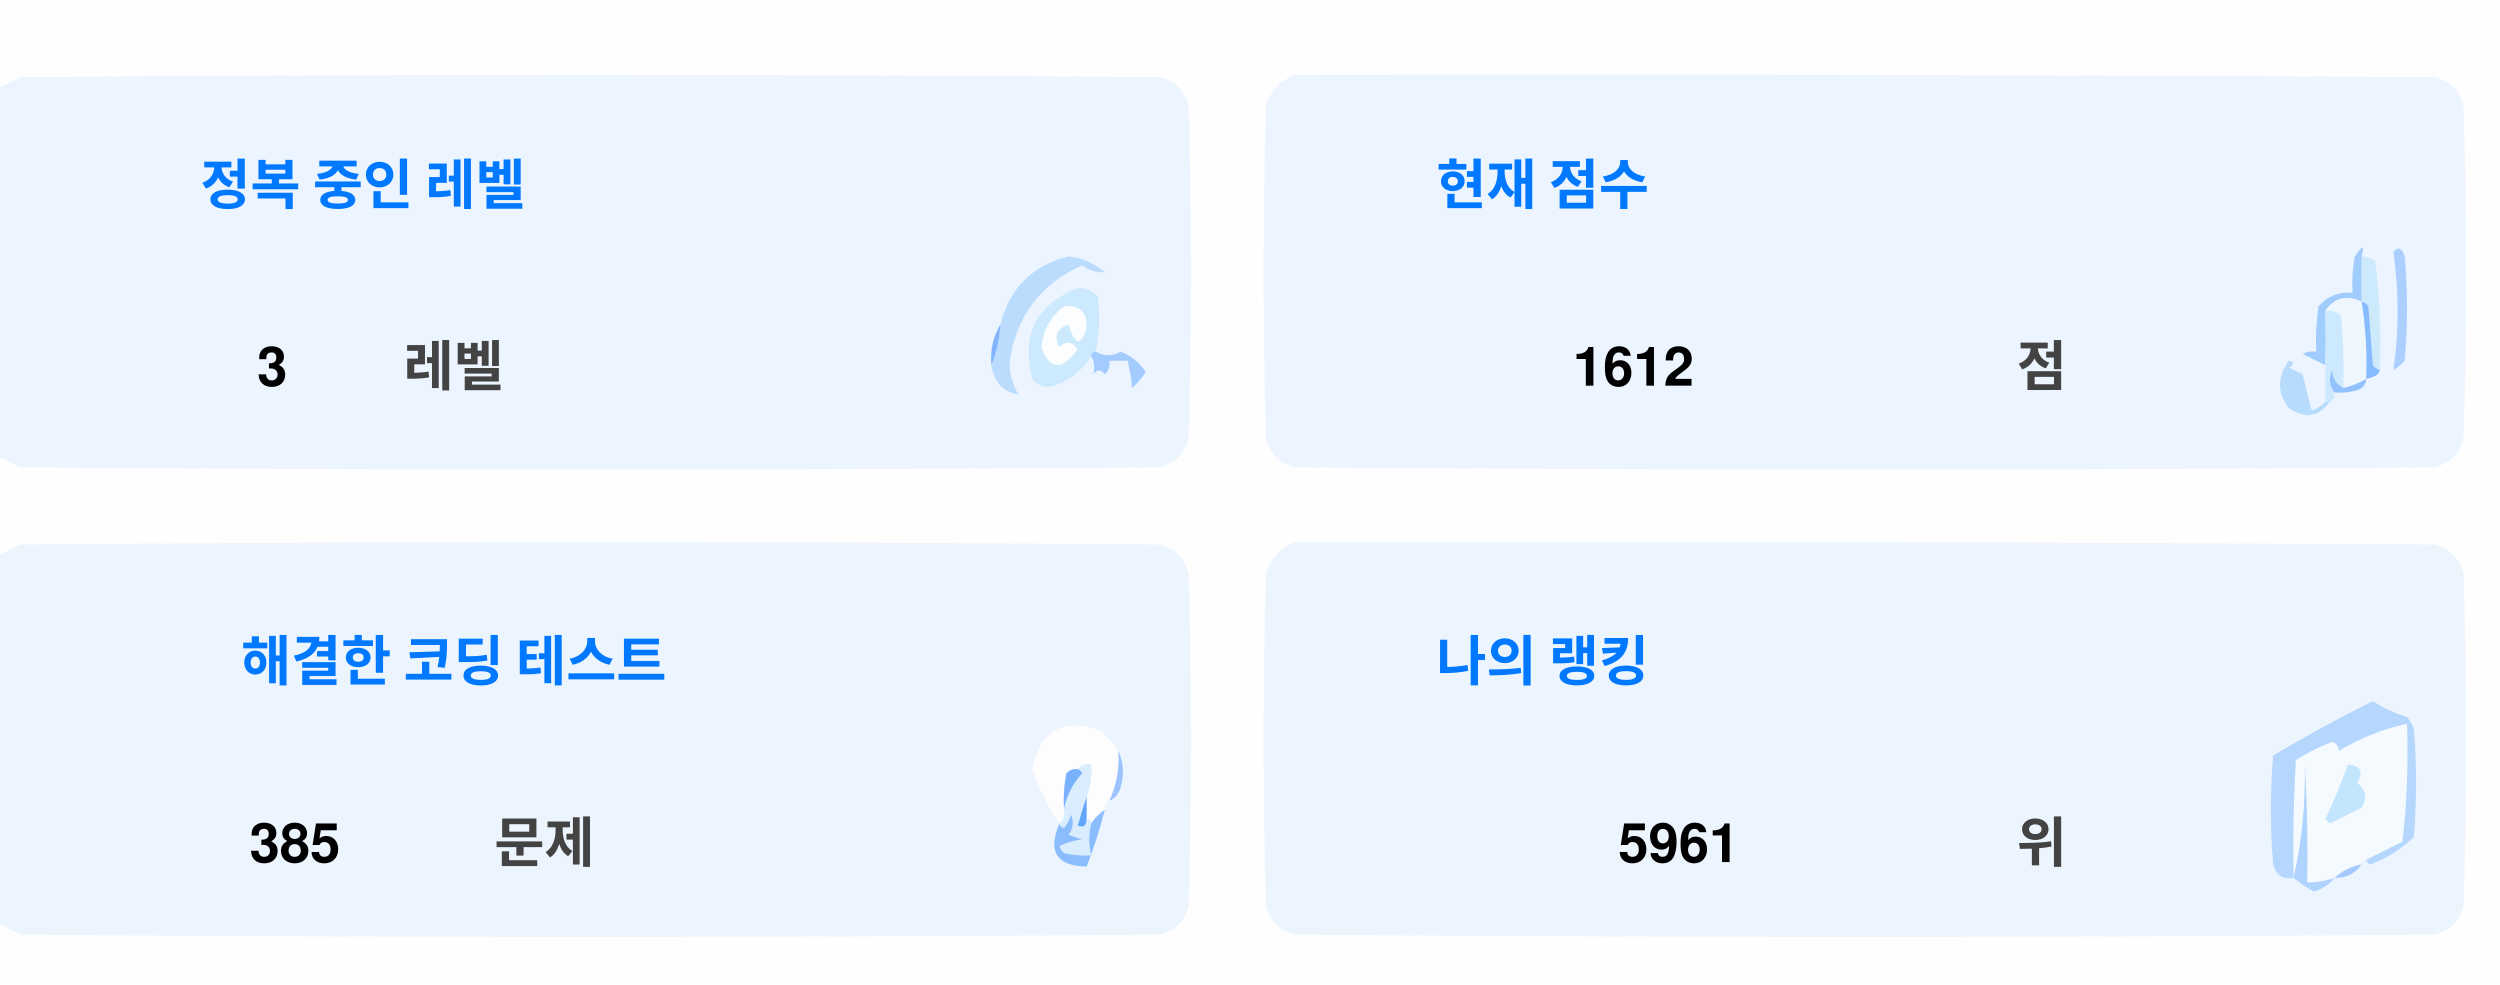
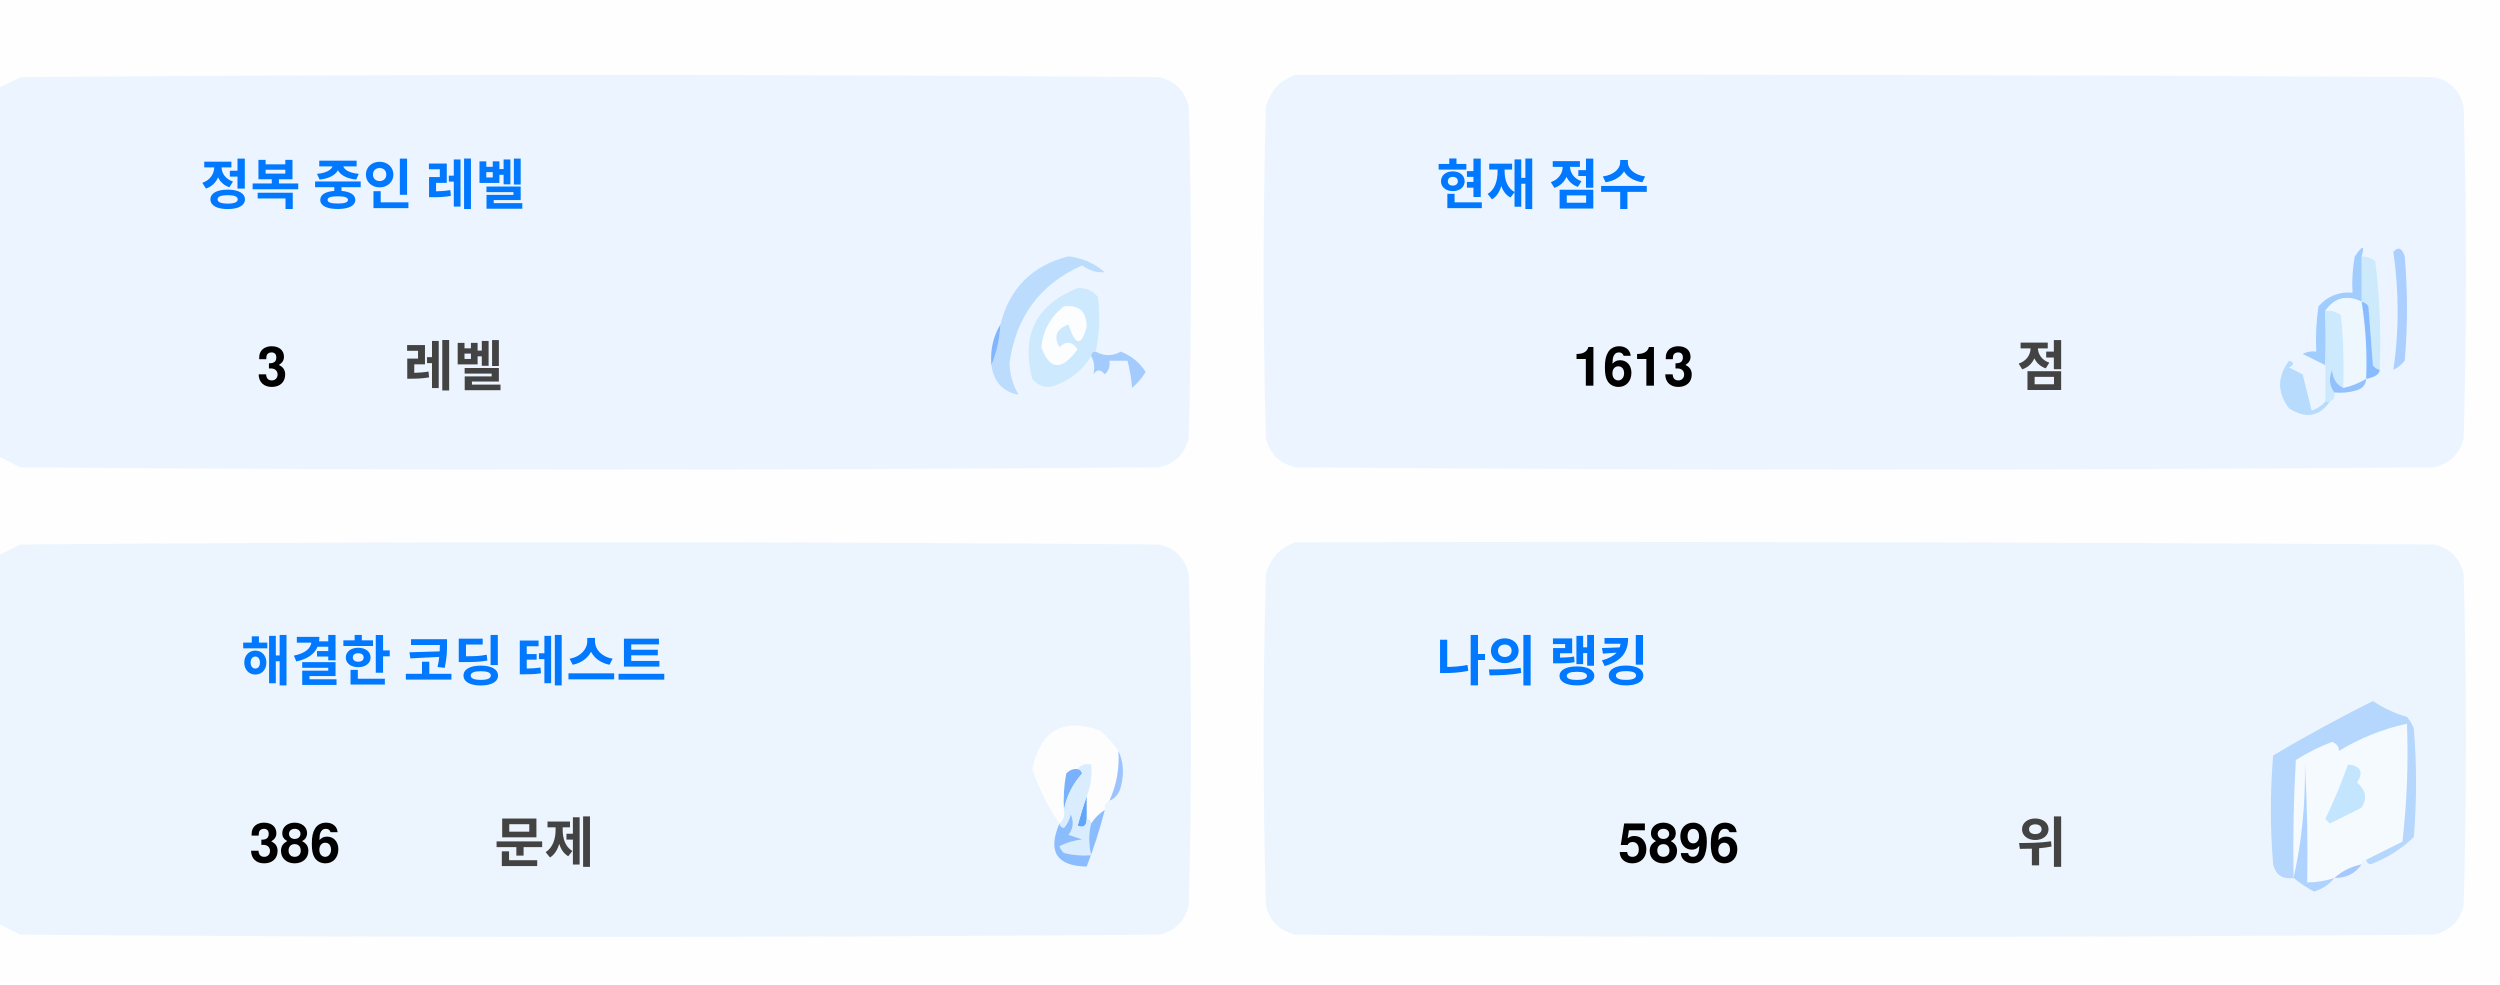
<svg xmlns="http://www.w3.org/2000/svg" version="1.1" width="551px" height="217px" style="shape-rendering:geometricPrecision; text-rendering:geometricPrecision; image-rendering:optimizeQuality; fill-rule:evenodd; clip-rule:evenodd">
  <style>.title {fill: #434343;font-size: 1rem;line-height: 1.5rem;font-weight: bold;font-family: -apple-system, BlinkMacSystemFont, Segoe UI, Helvetica, Arial, sans-serif, Apple Color Emoji, Segoe UI Emoji;}.desc {fill: #434343;font-size: 2.5rem;font-weight: bold;line-height: 1.5rem;font-family: -apple-system, BlinkMacSystemFont, Segoe UI, Helvetica, Arial, sans-serif, Apple Color Emoji, Segoe UI Emoji;}.desc-2 {fill: #434343;font-size: 1rem;font-weight: bold;line-height: 1.5rem;font-family: -apple-system, BlinkMacSystemFont, Segoe UI, Helvetica, Arial, sans-serif, Apple Color Emoji, Segoe UI Emoji;}.text, .desc {animation: twinkling 4s ease-in-out infinite;}@keyframes twinkling {40% { opacity: 1; }50% { opacity: 0.5; }60% { opacity: 1; }70% { opacity: 0.5; }80% { opacity: 1; }}</style>
  <g>
    <path style="opacity:1" fill="#fefefe" d="M -0.5,-0.5 C 183.167,-0.5 366.833,-0.5 550.5,-0.5C 550.5,71.833 550.5,144.167 550.5,216.5C 366.833,216.5 183.167,216.5 -0.5,216.5C -0.5,212.167 -0.5,207.833 -0.5,203.5C 1.14,204.32 2.807,205.153 4.5,206C 88.167,206.667 171.833,206.667 255.5,206C 259,205.167 261.167,203 262,199.5C 262.667,175.167 262.667,150.833 262,126.5C 261.167,123 259,120.833 255.5,120C 171.833,119.333 88.167,119.333 4.5,120C 2.807,120.847 1.14,121.68 -0.5,122.5C -0.5,115.167 -0.5,107.833 -0.5,100.5C 1.14,101.32 2.807,102.153 4.5,103C 88.167,103.667 171.833,103.667 255.5,103C 259,102.167 261.167,100 262,96.5C 262.667,72.167 262.667,47.833 262,23.5C 261.167,20 259,17.833 255.5,17C 171.833,16.333 88.167,16.333 4.5,17C 2.807,17.847 1.14,18.68 -0.5,19.5C -0.5,12.833 -0.5,6.167 -0.5,-0.5 Z" />
  </g>
  <g>
    <path style="opacity:1" fill="#ecf5ff" d="M -0.5,100.5 C -0.5,73.5 -0.5,46.5 -0.5,19.5C 1.14,18.68 2.807,17.847 4.5,17C 88.167,16.333 171.833,16.333 255.5,17C 259,17.833 261.167,20 262,23.5C 262.667,47.833 262.667,72.167 262,96.5C 261.167,100 259,102.167 255.5,103C 171.833,103.667 88.167,103.667 4.5,103C 2.807,102.153 1.14,101.32 -0.5,100.5 Z" />
  </g>
  <g>
    <path style="opacity:1" fill="#ecf5ff" d="M 285.5,16.5 C 369.167,16.333 452.834,16.5 536.5,17C 540,17.833 542.167,20 543,23.5C 543.667,47.833 543.667,72.167 543,96.5C 542.167,100 540,102.167 536.5,103C 452.833,103.667 369.167,103.667 285.5,103C 282,102.167 279.833,100 279,96.5C 278.333,72.167 278.333,47.833 279,23.5C 280.018,19.985 282.185,17.652 285.5,16.5 Z" />
  </g>
  <g>
    <path style="opacity:1" fill="#cdeafd" d="M 520.5,56.5 C 521.583,56.539 522.583,56.873 523.5,57.5C 524.498,65.472 524.831,73.472 524.5,81.5C 523.883,81.389 523.383,81.056 523,80.5C 522.667,76.167 522.333,71.833 522,67.5C 521.617,66.944 521.117,66.611 520.5,66.5C 520.5,63.167 520.5,59.833 520.5,56.5 Z" />
  </g>
  <g>
    <path style="opacity:1" fill="#abcfff" d="M 527.5,55.5 C 528.566,54.308 529.399,54.641 530,56.5C 530.667,64.167 530.667,71.833 530,79.5C 529.311,80.357 528.478,81.023 527.5,81.5C 528.758,73.08 528.758,64.414 527.5,55.5 Z" />
  </g>
  <g>
    <path style="opacity:1" fill="#bbdcfd" d="M 218.5,80.5 C 219.657,77.727 220.324,74.727 220.5,71.5C 222.49,63.51 227.49,58.51 235.5,56.5C 238.528,56.847 241.194,58.014 243.5,60C 241.744,60.141 240.078,59.641 238.5,58.5C 229.247,62.607 223.914,69.773 222.5,80C 222.565,82.526 223.232,84.859 224.5,87C 221.07,86.397 219.07,84.231 218.5,80.5 Z" />
  </g>
  <g>
    <path style="opacity:1" fill="#cde9fd" d="M 241.5,77.5 C 240.833,77.5 240.5,77.833 240.5,78.5C 238.628,81.529 235.961,83.695 232.5,85C 230.536,85.624 228.869,85.124 227.5,83.5C 225.021,73.791 228.354,67.124 237.5,63.5C 239.374,63.39 240.874,64.056 242,65.5C 242.497,69.524 242.331,73.524 241.5,77.5 Z" />
  </g>
  <g>
    <path style="opacity:1" fill="#fcfdfe" d="M 234.5,67.5 C 237.826,67.162 239.493,68.662 239.5,72C 238.334,76.434 237,76.267 235.5,71.5C 232.832,72.515 232.166,74.182 233.5,76.5C 235.017,75.089 236.351,75.256 237.5,77C 234.006,81.771 231.34,81.605 229.5,76.5C 229.904,72.771 231.571,69.771 234.5,67.5 Z" />
  </g>
  <g>
    <path style="opacity:1" fill="#a1ccfe" d="M 520.5,56.5 C 520.5,59.833 520.5,63.167 520.5,66.5C 517.238,64.922 514.572,65.589 512.5,68.5C 512.617,72.81 512.617,76.81 512.5,80.5C 510.86,79.68 509.193,78.847 507.5,78C 508.448,77.517 509.448,77.35 510.5,77.5C 510.335,74.15 510.502,70.817 511,67.5C 512.995,65.253 515.495,64.253 518.5,64.5C 518.336,61.813 518.503,59.146 519,56.5C 520.731,53.969 521.231,53.969 520.5,56.5 Z" />
  </g>
  <g>
    <path style="opacity:1" fill="#cde9fd" d="M 512.5,68.5 C 513.822,68.33 514.989,68.663 516,69.5C 516.499,74.823 516.666,80.156 516.5,85.5C 514.955,84.77 514.122,83.437 514,81.5C 513.22,83.387 513.387,85.054 514.5,86.5C 514.672,87.492 514.338,88.158 513.5,88.5C 513.167,88.5 512.833,88.5 512.5,88.5C 512.5,85.833 512.5,83.167 512.5,80.5C 512.617,76.81 512.617,72.81 512.5,68.5 Z" />
  </g>
  <g>
    <path style="opacity:1" fill="#eef6fe" d="M 520.5,66.5 C 521.407,72.106 521.74,77.773 521.5,83.5C 519.95,84.441 518.284,85.108 516.5,85.5C 516.666,80.156 516.499,74.823 516,69.5C 514.989,68.663 513.822,68.33 512.5,68.5C 514.572,65.589 517.238,64.922 520.5,66.5 Z" />
  </g>
  <g>
    <path style="opacity:1" fill="#88bcff" d="M 520.5,66.5 C 521.117,66.611 521.617,66.944 522,67.5C 522.333,71.833 522.667,76.167 523,80.5C 523.383,81.056 523.883,81.389 524.5,81.5C 524.445,82.469 523.445,83.136 521.5,83.5C 521.74,77.773 521.407,72.106 520.5,66.5 Z" />
  </g>
  <g>
    <path style="opacity:1" fill="#82b5fe" d="M 220.5,71.5 C 220.324,74.727 219.657,77.727 218.5,80.5C 218.215,77.171 218.882,74.171 220.5,71.5 Z" />
  </g>
  <g>
    <path style="opacity:1" fill="#a3cbfe" d="M 240.5,78.5 C 240.5,77.833 240.833,77.5 241.5,77.5C 243.391,78.536 245.224,78.536 247,77.5C 249.391,78.429 251.225,79.929 252.5,82C 251.681,83.319 250.681,84.486 249.5,85.5C 249.409,83.777 249.075,81.777 248.5,79.5C 247.167,79.5 245.833,79.5 244.5,79.5C 244.719,80.675 244.386,81.675 243.5,82.5C 242.575,81.359 241.741,81.359 241,82.5C 241.331,80.981 241.164,79.648 240.5,78.5 Z" />
  </g>
  <g>
    <path style="opacity:1" fill="#b7dbfd" d="M 512.5,88.5 C 512.833,88.5 513.167,88.5 513.5,88.5C 511.199,91.857 508.199,92.357 504.5,90C 501.872,86.535 501.872,83.035 504.5,79.5C 505.696,79.846 505.696,80.346 504.5,81C 505.5,81.5 506.5,82 507.5,82.5C 508.167,85.167 508.833,87.833 509.5,90.5C 510.739,90.058 511.739,89.391 512.5,88.5 Z" />
  </g>
  <g>
    <path style="opacity:1" fill="#92c1fe" d="M 516.5,85.5 C 518.284,85.108 519.95,84.441 521.5,83.5C 521.423,84.75 520.756,85.583 519.5,86C 517.866,86.493 516.199,86.66 514.5,86.5C 513.387,85.054 513.22,83.387 514,81.5C 514.122,83.437 514.955,84.77 516.5,85.5 Z" />
  </g>
  <g>
    <path style="opacity:1" fill="#ecf5fe" d="M -0.5,203.5 C -0.5,176.5 -0.5,149.5 -0.5,122.5C 1.14,121.68 2.807,120.847 4.5,120C 88.167,119.333 171.833,119.333 255.5,120C 259,120.833 261.167,123 262,126.5C 262.667,150.833 262.667,175.167 262,199.5C 261.167,203 259,205.167 255.5,206C 171.833,206.667 88.167,206.667 4.5,206C 2.807,205.153 1.14,204.32 -0.5,203.5 Z" />
  </g>
  <g>
    <path style="opacity:1" fill="#ecf5fe" d="M 285.5,119.5 C 369.167,119.333 452.834,119.5 536.5,120C 540,120.833 542.167,123 543,126.5C 543.667,150.833 543.667,175.167 543,199.5C 542.167,203 540,205.167 536.5,206C 452.833,206.667 369.167,206.667 285.5,206C 282,205.167 279.833,203 279,199.5C 278.333,175.167 278.333,150.833 279,126.5C 280.018,122.985 282.185,120.652 285.5,119.5 Z" />
  </g>
  <g>
    <path style="opacity:1" fill="#fdfdfe" d="M 246.5,165.5 C 246.758,169.367 246.092,173.034 244.5,176.5C 243.662,176.842 243.328,177.508 243.5,178.5C 242.272,179.306 241.272,180.306 240.5,181.5C 240.5,180.833 240.167,180.5 239.5,180.5C 239.5,178.833 239.5,177.167 239.5,175.5C 240.369,173.283 240.702,170.95 240.5,168.5C 239.209,168.263 238.209,168.596 237.5,169.5C 236.504,169.414 235.671,169.748 235,170.5C 234.503,173.146 234.336,175.813 234.5,178.5C 234.737,179.791 234.404,180.791 233.5,181.5C 230.986,177.806 228.986,173.806 227.5,169.5C 229.309,160.957 234.309,158.124 242.5,161C 244.07,162.397 245.404,163.897 246.5,165.5 Z" />
  </g>
  <g>
    <path style="opacity:1" fill="#f5faff" d="M 521.5,189.5 C 520.833,189.5 520.5,189.833 520.5,190.5C 518.181,190.992 516.181,191.992 514.5,193.5C 512.565,194.15 510.565,194.483 508.5,194.5C 508.666,185.827 508.5,177.16 508,168.5C 508.141,177.227 507.308,185.56 505.5,193.5C 505.334,184.827 505.5,176.16 506,167.5C 508.527,165.903 511.194,164.57 514,163.5C 515.011,163.892 515.511,164.559 515.5,165.5C 520.21,162.641 525.21,160.641 530.5,159.5C 530.831,168.192 530.498,176.859 529.5,185.5C 526.807,186.847 524.14,188.18 521.5,189.5 Z" />
  </g>
  <g>
    <path style="opacity:1" fill="#b6d7fd" d="M 521.5,189.5 C 524.14,188.18 526.807,186.847 529.5,185.5C 530.498,176.859 530.831,168.192 530.5,159.5C 525.21,160.641 520.21,162.641 515.5,165.5C 515.511,164.559 515.011,163.892 514,163.5C 511.194,164.57 508.527,165.903 506,167.5C 505.5,176.16 505.334,184.827 505.5,193.5C 503.089,193.863 501.589,192.863 501,190.5C 500.333,182.5 500.333,174.5 501,166.5C 508.173,162.246 515.507,158.246 523,154.5C 525.304,156.068 527.804,157.235 530.5,158C 531.126,158.75 531.626,159.584 532,160.5C 532.667,168.5 532.667,176.5 532,184.5C 529.292,187.111 526.125,189.111 522.5,190.5C 521.893,190.376 521.56,190.043 521.5,189.5 Z" />
  </g>
  <g>
    <path style="opacity:1" fill="#c3e5fe" d="M 517.5,168.5 C 520.317,168.801 520.984,170.134 519.5,172.5C 521.439,174.122 521.772,175.956 520.5,178C 518.167,179.167 515.833,180.333 513.5,181.5C 513.167,181.167 512.833,180.833 512.5,180.5C 514.414,176.515 516.081,172.515 517.5,168.5 Z" />
  </g>
  <g>
    <path style="opacity:1" fill="#7ab1fc" d="M 237.5,169.5 C 238.043,169.56 238.376,169.893 238.5,170.5C 236.395,172.836 235.062,175.503 234.5,178.5C 234.336,175.813 234.503,173.146 235,170.5C 235.671,169.748 236.504,169.414 237.5,169.5 Z" />
  </g>
  <g>
    <path style="opacity:1" fill="#afd3ff" d="M 514.5,193.5 C 513.378,194.947 511.878,195.947 510,196.5C 508.348,195.601 506.848,194.601 505.5,193.5C 507.308,185.56 508.141,177.227 508,168.5C 508.5,177.16 508.666,185.827 508.5,194.5C 510.565,194.483 512.565,194.15 514.5,193.5 Z" />
  </g>
  <g>
    <path style="opacity:1" fill="#9cc3fd" d="M 246.5,165.5 C 247.634,167.966 247.801,170.633 247,173.5C 246.623,174.942 245.79,175.942 244.5,176.5C 246.092,173.034 246.758,169.367 246.5,165.5 Z" />
  </g>
  <g>
    <path style="opacity:1" fill="#62a6fc" d="M 239.5,175.5 C 239.5,177.167 239.5,178.833 239.5,180.5C 239.483,182.028 238.816,182.528 237.5,182C 238.117,179.723 238.784,177.556 239.5,175.5 Z" />
  </g>
  <g>
    <path style="opacity:1" fill="#daedfe" d="M 237.5,169.5 C 238.209,168.596 239.209,168.263 240.5,168.5C 240.702,170.95 240.369,173.283 239.5,175.5C 238.784,177.556 238.117,179.723 237.5,182C 238.816,182.528 239.483,182.028 239.5,180.5C 240.167,180.5 240.5,180.833 240.5,181.5C 239.918,183.669 239.918,186.002 240.5,188.5C 238.473,188.662 236.473,188.495 234.5,188C 234.043,187.586 233.709,187.086 233.5,186.5C 235.078,185.702 236.744,185.202 238.5,185C 237.5,184.667 236.5,184.333 235.5,184C 236.554,182.612 236.72,181.112 236,179.5C 235.751,180.624 235.251,181.624 234.5,182.5C 233.893,182.376 233.56,182.043 233.5,181.5C 234.404,180.791 234.737,179.791 234.5,178.5C 235.062,175.503 236.395,172.836 238.5,170.5C 238.376,169.893 238.043,169.56 237.5,169.5 Z" />
  </g>
  <g>
    <path style="opacity:1" fill="#8bbcfd" d="M 243.5,178.5 C 242.395,182.803 241.062,186.969 239.5,191C 232.857,190.847 230.857,187.68 233.5,181.5C 233.56,182.043 233.893,182.376 234.5,182.5C 235.251,181.624 235.751,180.624 236,179.5C 236.72,181.112 236.554,182.612 235.5,184C 236.5,184.333 237.5,184.667 238.5,185C 236.744,185.202 235.078,185.702 233.5,186.5C 233.709,187.086 234.043,187.586 234.5,188C 236.473,188.495 238.473,188.662 240.5,188.5C 239.918,186.002 239.918,183.669 240.5,181.5C 241.272,180.306 242.272,179.306 243.5,178.5 Z" />
  </g>
  <g>
    <path style="opacity:1" fill="#a4c8ff" d="M 520.5,190.5 C 519.089,192.539 517.089,193.539 514.5,193.5C 516.181,191.992 518.181,190.992 520.5,190.5 Z" />
  </g>
  <text text-anchor="middle" x="80" y="45" class="title" style="fill:#0078ff;" stroke="#none" stroke-width="1">정복 중인 레벨</text>
  <text text-anchor="middle" x="60" y="85" class="desc" style="fill:#000000;" stroke="#none" stroke-width="1">3</text>
  <text text-anchor="middle" x="100" y="85" class="desc-2" style="fill:#434343;" stroke="#none" stroke-width="1">레벨</text>
  <text text-anchor="middle" x="340" y="45" class="title" style="fill:#0078ff;" stroke="#none" stroke-width="1">현재 점수</text>
-   <text text-anchor="middle" x="360" y="85" class="desc" style="fill:#000000;" stroke="#none" stroke-width="1">1612</text>
+   <text text-anchor="middle" x="360" y="85" class="desc" style="fill:#000000;" stroke="#none" stroke-width="1">1613</text>
  <text text-anchor="middle" x="450" y="85" class="desc-2" style="fill:#434343;" stroke="#none" stroke-width="1">점</text>
  <text text-anchor="middle" x="100" y="150" class="title" style="fill:#0078ff;" stroke="#none" stroke-width="1">해결한 코딩 테스트</text>
-   <text text-anchor="middle" x="65" y="190" class="desc" style="fill:#000000;" stroke="#none" stroke-width="1">385</text>
+   <text text-anchor="middle" x="65" y="190" class="desc" style="fill:#000000;" stroke="#none" stroke-width="1">386</text>
  <text text-anchor="middle" x="120" y="190" class="desc-2" style="fill:#434343;" stroke="#none" stroke-width="1">문제</text>
  <text text-anchor="middle" x="340" y="150" class="title" style="fill:#0078ff;" stroke="#none" stroke-width="1">나의 랭킹</text>
-   <text text-anchor="middle" x="370" y="190" class="desc" style="fill:#000000;" stroke="#none" stroke-width="1">5961</text>
+   <text text-anchor="middle" x="370" y="190" class="desc" style="fill:#000000;" stroke="#none" stroke-width="1">5896</text>
  <text text-anchor="middle" x="450" y="190" class="desc-2" style="fill:#434343;" stroke="#none" stroke-width="1">위</text>
</svg>
